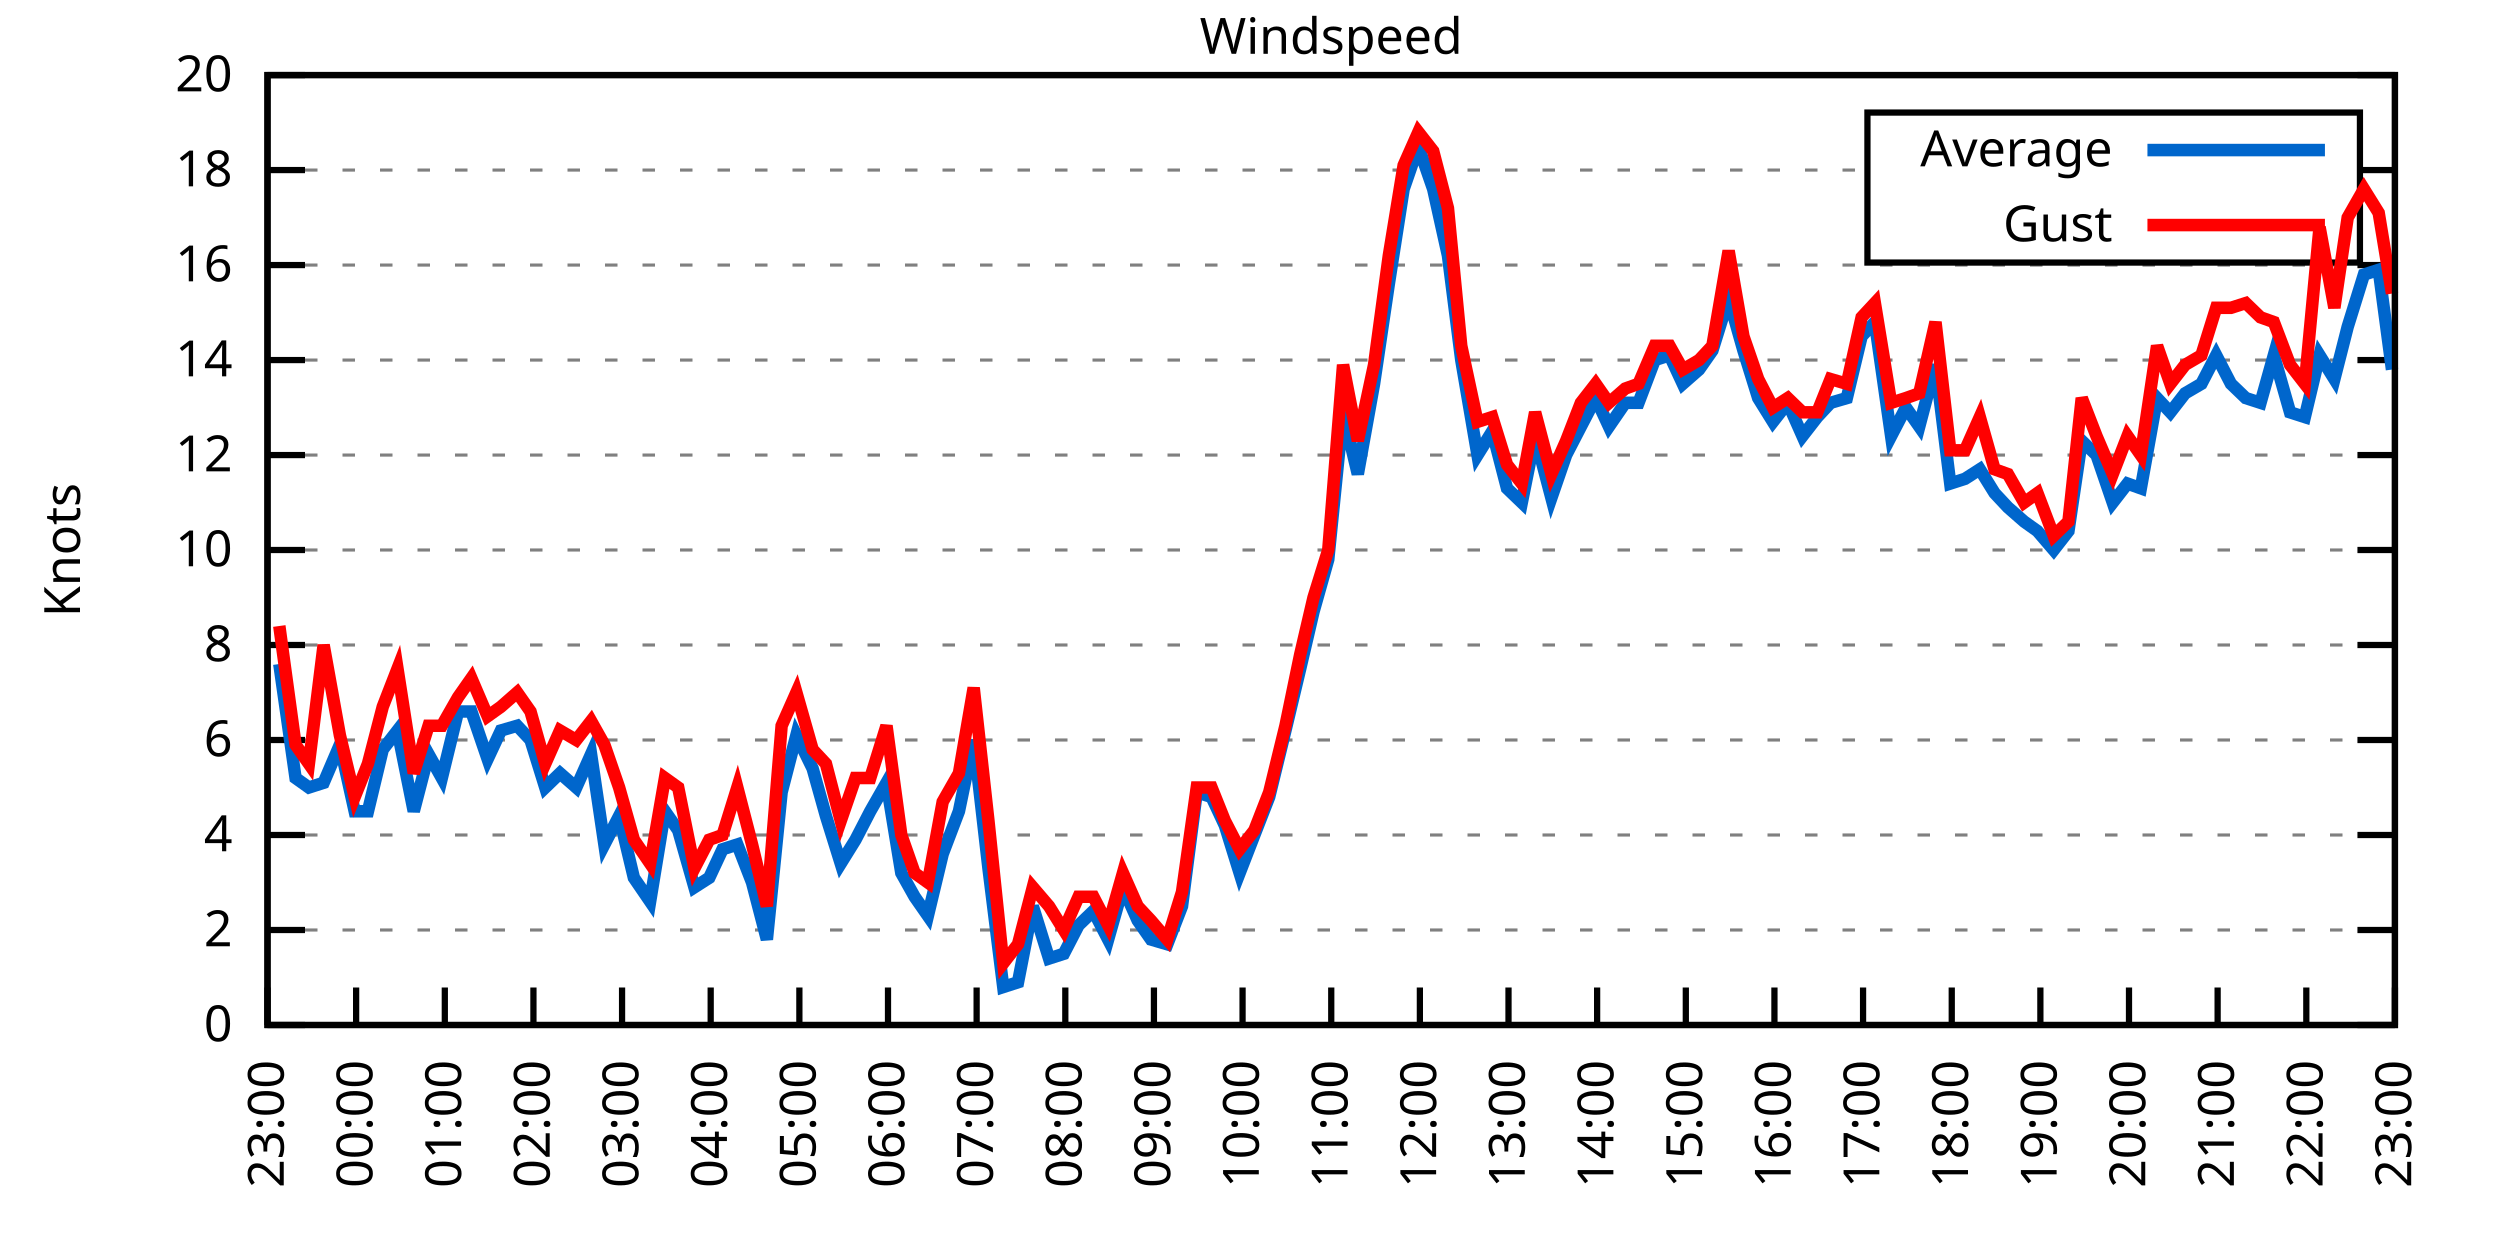
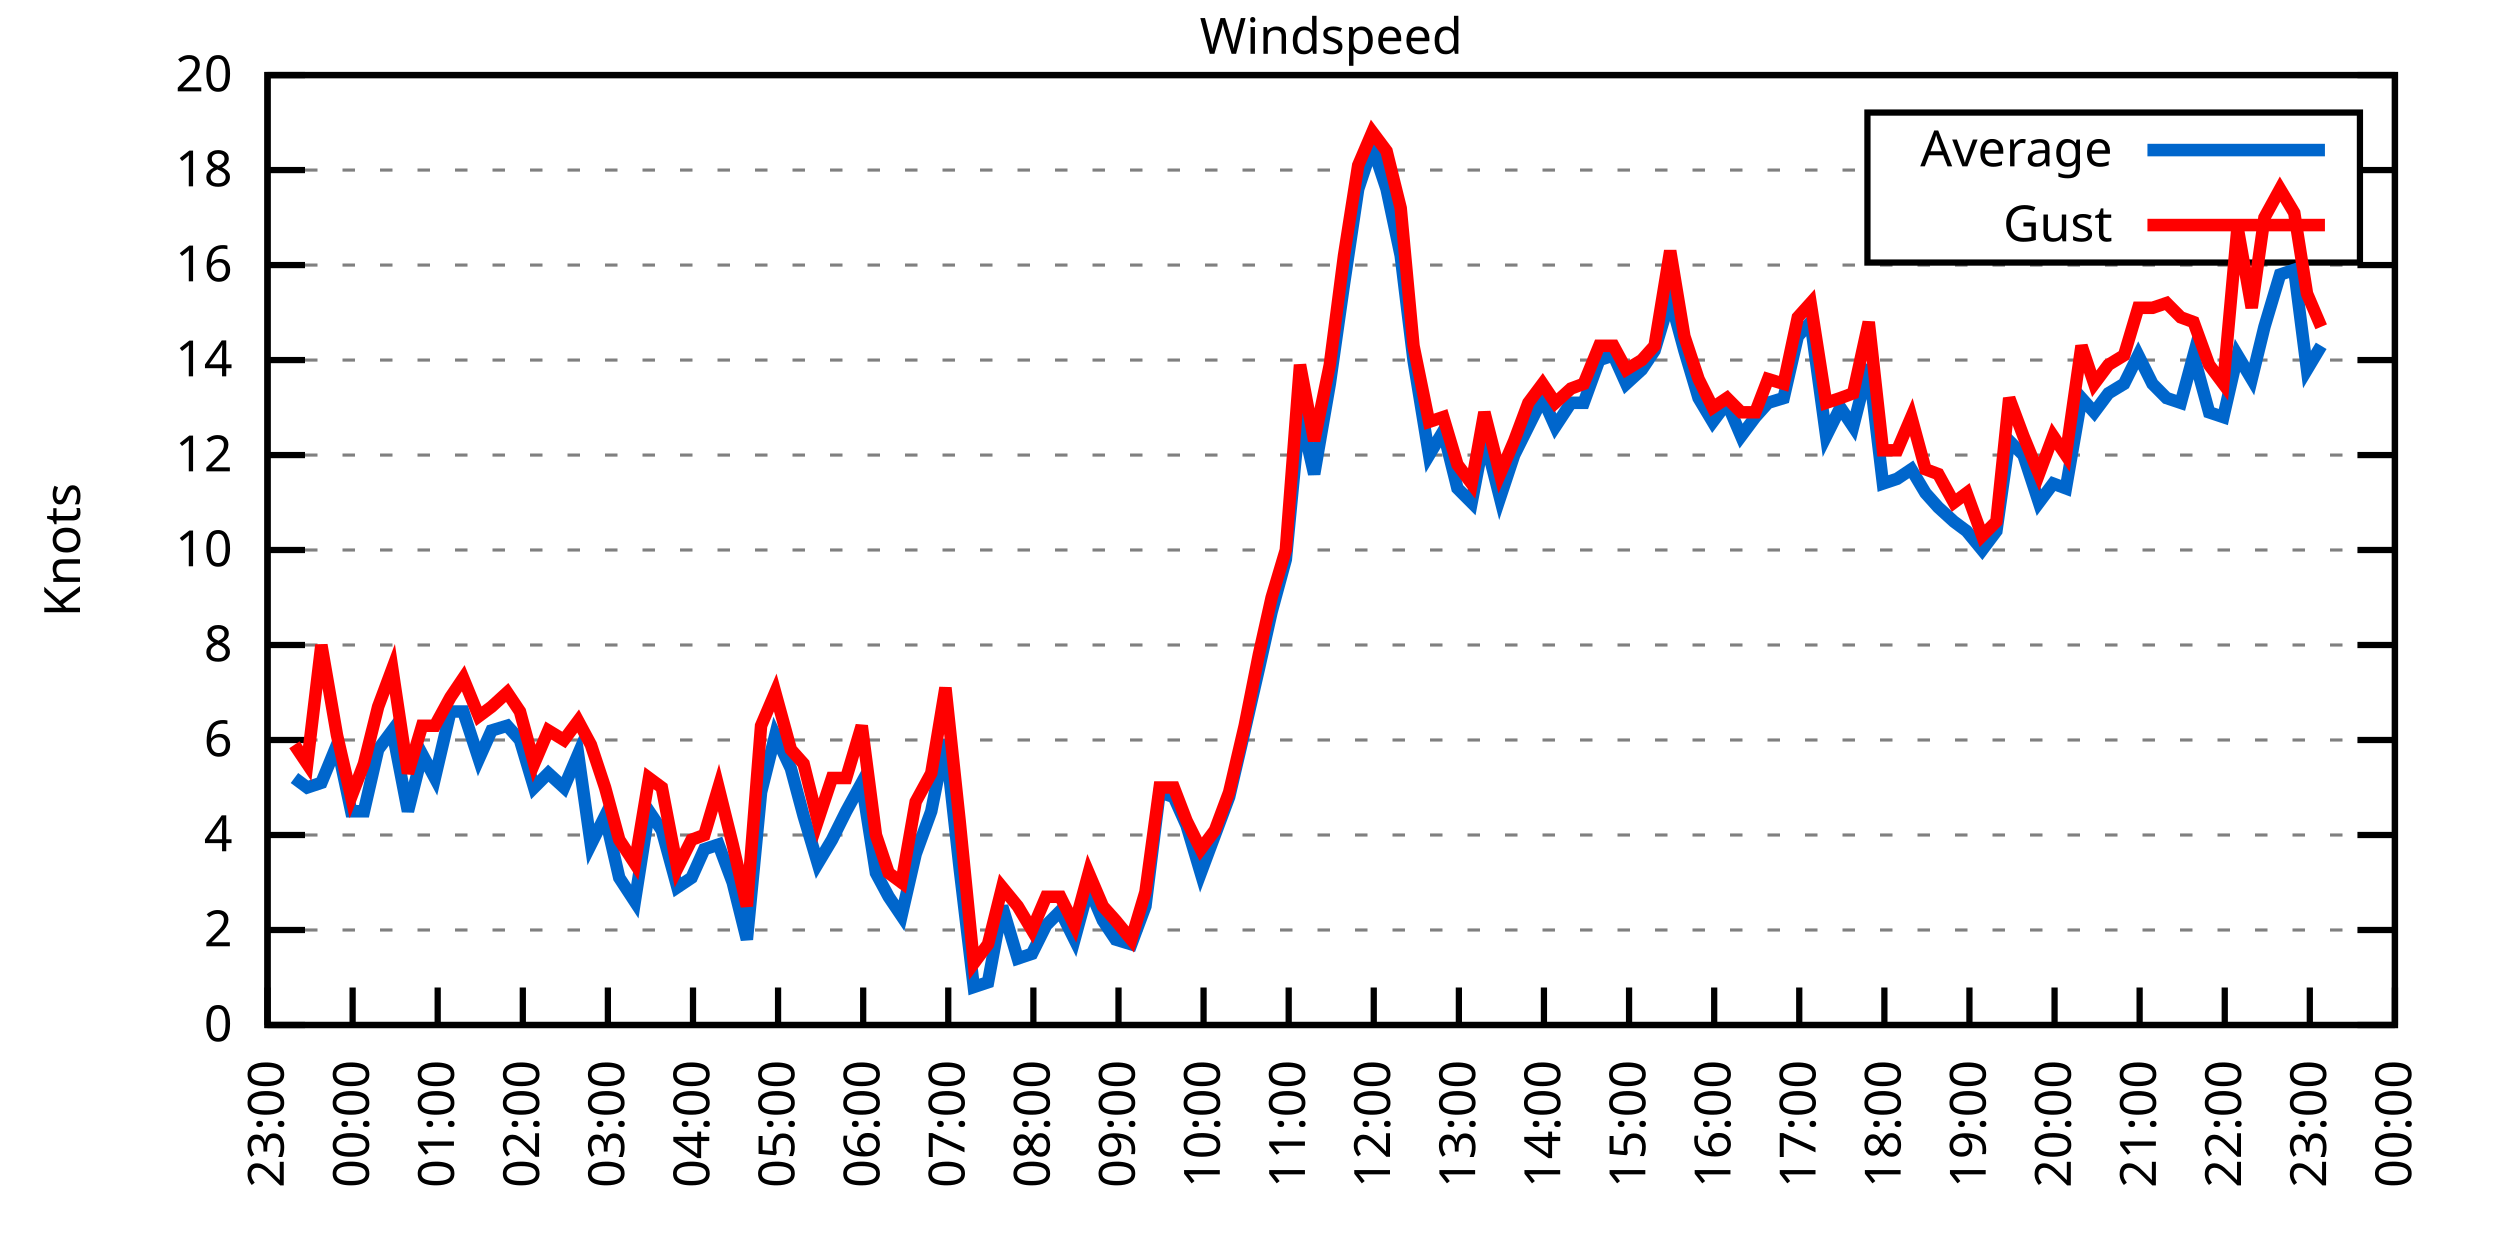
<svg xmlns="http://www.w3.org/2000/svg" xmlns:xlink="http://www.w3.org/1999/xlink" width="400" height="200" viewBox="0 0 400 200">
  <g id="gnuplot_canvas">
    <rect x="0" y="0" width="400" height="200" fill="none" />
    <defs>
      <circle id="gpDot" r="0.5" stroke-width="0.5" stroke="currentColor" />
      <path id="gpPt0" stroke-width="0.333" stroke="currentColor" d="M-1,0 h2 M0,-1 v2" />
      <path id="gpPt1" stroke-width="0.333" stroke="currentColor" d="M-1,-1 L1,1 M1,-1 L-1,1" />
      <path id="gpPt2" stroke-width="0.333" stroke="currentColor" d="M-1,0 L1,0 M0,-1 L0,1 M-1,-1 L1,1 M-1,1 L1,-1" />
      <rect id="gpPt3" stroke-width="0.333" stroke="currentColor" x="-1" y="-1" width="2" height="2" />
      <rect id="gpPt4" stroke-width="0.333" stroke="currentColor" fill="currentColor" x="-1" y="-1" width="2" height="2" />
      <circle id="gpPt5" stroke-width="0.333" stroke="currentColor" cx="0" cy="0" r="1" />
      <use xlink:href="#gpPt5" id="gpPt6" fill="currentColor" stroke="none" />
      <path id="gpPt7" stroke-width="0.333" stroke="currentColor" d="M0,-1.33 L-1.33,0.67 L1.33,0.67 z" />
      <use xlink:href="#gpPt7" id="gpPt8" fill="currentColor" stroke="none" />
      <use xlink:href="#gpPt7" id="gpPt9" stroke="currentColor" transform="rotate(180)" />
      <use xlink:href="#gpPt9" id="gpPt10" fill="currentColor" stroke="none" />
      <use xlink:href="#gpPt3" id="gpPt11" stroke="currentColor" transform="rotate(45)" />
      <use xlink:href="#gpPt11" id="gpPt12" fill="currentColor" stroke="none" />
      <path id="gpPt13" stroke-width="0.333" stroke="currentColor" d="M0,1.330 L1.265,0.411 L0.782,-1.067 L-0.782,-1.076 L-1.265,0.411 z" />
      <use xlink:href="#gpPt13" id="gpPt14" fill="currentColor" stroke="none" />
      <filter id="textbox" filterUnits="objectBoundingBox" x="0" y="0" height="1" width="1">
        <feFlood flood-color="white" flood-opacity="1" result="bgnd" />
        <feComposite in="SourceGraphic" in2="bgnd" operator="atop" />
      </filter>
      <filter id="greybox" filterUnits="objectBoundingBox" x="0" y="0" height="1" width="1">
        <feFlood flood-color="lightgrey" flood-opacity="1" result="grey" />
        <feComposite in="SourceGraphic" in2="grey" operator="atop" />
      </filter>
    </defs>
    <g fill="none" color="white" stroke="currentColor" stroke-width="1.00" stroke-linecap="butt" stroke-linejoin="miter">
</g>
    <g fill="none" color="black" stroke="currentColor" stroke-width="1.00" stroke-linecap="butt" stroke-linejoin="miter">
      <g stroke="none" shape-rendering="crispEdges">
        <polygon fill="rgb(255, 255, 255)" points="42.80,164.00 383.18,164.00 383.18,12.02 42.80,12.02 " />
      </g>
    </g>
    <g fill="none" color="black" stroke="currentColor" stroke-width="1.00" stroke-linecap="butt" stroke-linejoin="miter">
</g>
    <g fill="none" color="black" stroke="black" stroke-width="0.50" stroke-linecap="butt" stroke-linejoin="miter">
</g>
    <g fill="none" color="gray" stroke="currentColor" stroke-width="0.50" stroke-linecap="butt" stroke-linejoin="miter">
      <path stroke="gray" stroke-dasharray="2,4" class="gridline" d="M42.80,164.00 L383.19,164.00  " />
    </g>
    <g fill="none" color="gray" stroke="gray" stroke-width="1.00" stroke-linecap="butt" stroke-linejoin="miter">
</g>
    <g fill="none" color="black" stroke="currentColor" stroke-width="1.00" stroke-linecap="butt" stroke-linejoin="miter">
      <path stroke="black" d="M42.80,164.00 L48.80,164.00 M383.19,164.00 L377.19,164.00  " />
      <g transform="translate(37.20,166.60)" stroke="none" fill="black" font-family="Sans" font-size="8.00" text-anchor="end">
        <text>
          <tspan font-family="Sans"> 0</tspan>
        </text>
      </g>
    </g>
    <g fill="none" color="black" stroke="currentColor" stroke-width="1.00" stroke-linecap="butt" stroke-linejoin="miter">
</g>
    <g fill="none" color="black" stroke="black" stroke-width="0.50" stroke-linecap="butt" stroke-linejoin="miter">
</g>
    <g fill="none" color="gray" stroke="currentColor" stroke-width="0.50" stroke-linecap="butt" stroke-linejoin="miter">
      <path stroke="gray" stroke-dasharray="2,4" class="gridline" d="M42.80,148.80 L383.19,148.80  " />
    </g>
    <g fill="none" color="gray" stroke="gray" stroke-width="1.00" stroke-linecap="butt" stroke-linejoin="miter">
</g>
    <g fill="none" color="black" stroke="currentColor" stroke-width="1.00" stroke-linecap="butt" stroke-linejoin="miter">
      <path stroke="black" d="M42.80,148.80 L48.80,148.80 M383.19,148.80 L377.19,148.80  " />
      <g transform="translate(37.20,151.40)" stroke="none" fill="black" font-family="Sans" font-size="8.00" text-anchor="end">
        <text>
          <tspan font-family="Sans"> 2</tspan>
        </text>
      </g>
    </g>
    <g fill="none" color="black" stroke="currentColor" stroke-width="1.00" stroke-linecap="butt" stroke-linejoin="miter">
</g>
    <g fill="none" color="black" stroke="black" stroke-width="0.50" stroke-linecap="butt" stroke-linejoin="miter">
</g>
    <g fill="none" color="gray" stroke="currentColor" stroke-width="0.50" stroke-linecap="butt" stroke-linejoin="miter">
      <path stroke="gray" stroke-dasharray="2,4" class="gridline" d="M42.80,133.60 L383.19,133.60  " />
    </g>
    <g fill="none" color="gray" stroke="gray" stroke-width="1.00" stroke-linecap="butt" stroke-linejoin="miter">
</g>
    <g fill="none" color="black" stroke="currentColor" stroke-width="1.00" stroke-linecap="butt" stroke-linejoin="miter">
      <path stroke="black" d="M42.80,133.60 L48.80,133.60 M383.19,133.60 L377.19,133.60  " />
      <g transform="translate(37.20,136.20)" stroke="none" fill="black" font-family="Sans" font-size="8.00" text-anchor="end">
        <text>
          <tspan font-family="Sans"> 4</tspan>
        </text>
      </g>
    </g>
    <g fill="none" color="black" stroke="currentColor" stroke-width="1.00" stroke-linecap="butt" stroke-linejoin="miter">
</g>
    <g fill="none" color="black" stroke="black" stroke-width="0.50" stroke-linecap="butt" stroke-linejoin="miter">
</g>
    <g fill="none" color="gray" stroke="currentColor" stroke-width="0.50" stroke-linecap="butt" stroke-linejoin="miter">
      <path stroke="gray" stroke-dasharray="2,4" class="gridline" d="M42.80,118.40 L383.19,118.40  " />
    </g>
    <g fill="none" color="gray" stroke="gray" stroke-width="1.00" stroke-linecap="butt" stroke-linejoin="miter">
</g>
    <g fill="none" color="black" stroke="currentColor" stroke-width="1.00" stroke-linecap="butt" stroke-linejoin="miter">
      <path stroke="black" d="M42.80,118.40 L48.80,118.40 M383.19,118.40 L377.19,118.40  " />
      <g transform="translate(37.20,121.00)" stroke="none" fill="black" font-family="Sans" font-size="8.00" text-anchor="end">
        <text>
          <tspan font-family="Sans"> 6</tspan>
        </text>
      </g>
    </g>
    <g fill="none" color="black" stroke="currentColor" stroke-width="1.00" stroke-linecap="butt" stroke-linejoin="miter">
</g>
    <g fill="none" color="black" stroke="black" stroke-width="0.50" stroke-linecap="butt" stroke-linejoin="miter">
</g>
    <g fill="none" color="gray" stroke="currentColor" stroke-width="0.50" stroke-linecap="butt" stroke-linejoin="miter">
      <path stroke="gray" stroke-dasharray="2,4" class="gridline" d="M42.80,103.20 L383.19,103.20  " />
    </g>
    <g fill="none" color="gray" stroke="gray" stroke-width="1.00" stroke-linecap="butt" stroke-linejoin="miter">
</g>
    <g fill="none" color="black" stroke="currentColor" stroke-width="1.00" stroke-linecap="butt" stroke-linejoin="miter">
      <path stroke="black" d="M42.80,103.20 L48.80,103.20 M383.19,103.20 L377.19,103.20  " />
      <g transform="translate(37.20,105.80)" stroke="none" fill="black" font-family="Sans" font-size="8.00" text-anchor="end">
        <text>
          <tspan font-family="Sans"> 8</tspan>
        </text>
      </g>
    </g>
    <g fill="none" color="black" stroke="currentColor" stroke-width="1.00" stroke-linecap="butt" stroke-linejoin="miter">
</g>
    <g fill="none" color="black" stroke="black" stroke-width="0.50" stroke-linecap="butt" stroke-linejoin="miter">
</g>
    <g fill="none" color="gray" stroke="currentColor" stroke-width="0.50" stroke-linecap="butt" stroke-linejoin="miter">
      <path stroke="gray" stroke-dasharray="2,4" class="gridline" d="M42.80,88.00 L383.19,88.00  " />
    </g>
    <g fill="none" color="gray" stroke="gray" stroke-width="1.00" stroke-linecap="butt" stroke-linejoin="miter">
</g>
    <g fill="none" color="black" stroke="currentColor" stroke-width="1.00" stroke-linecap="butt" stroke-linejoin="miter">
      <path stroke="black" d="M42.80,88.00 L48.80,88.00 M383.19,88.00 L377.19,88.00  " />
      <g transform="translate(37.20,90.60)" stroke="none" fill="black" font-family="Sans" font-size="8.00" text-anchor="end">
        <text>
          <tspan font-family="Sans"> 10</tspan>
        </text>
      </g>
    </g>
    <g fill="none" color="black" stroke="currentColor" stroke-width="1.00" stroke-linecap="butt" stroke-linejoin="miter">
</g>
    <g fill="none" color="black" stroke="black" stroke-width="0.50" stroke-linecap="butt" stroke-linejoin="miter">
</g>
    <g fill="none" color="gray" stroke="currentColor" stroke-width="0.50" stroke-linecap="butt" stroke-linejoin="miter">
      <path stroke="gray" stroke-dasharray="2,4" class="gridline" d="M42.80,72.81 L383.19,72.81  " />
    </g>
    <g fill="none" color="gray" stroke="gray" stroke-width="1.00" stroke-linecap="butt" stroke-linejoin="miter">
</g>
    <g fill="none" color="black" stroke="currentColor" stroke-width="1.00" stroke-linecap="butt" stroke-linejoin="miter">
      <path stroke="black" d="M42.80,72.81 L48.80,72.81 M383.19,72.81 L377.19,72.81  " />
      <g transform="translate(37.20,75.41)" stroke="none" fill="black" font-family="Sans" font-size="8.00" text-anchor="end">
        <text>
          <tspan font-family="Sans"> 12</tspan>
        </text>
      </g>
    </g>
    <g fill="none" color="black" stroke="currentColor" stroke-width="1.00" stroke-linecap="butt" stroke-linejoin="miter">
</g>
    <g fill="none" color="black" stroke="black" stroke-width="0.50" stroke-linecap="butt" stroke-linejoin="miter">
</g>
    <g fill="none" color="gray" stroke="currentColor" stroke-width="0.50" stroke-linecap="butt" stroke-linejoin="miter">
      <path stroke="gray" stroke-dasharray="2,4" class="gridline" d="M42.80,57.61 L383.19,57.61  " />
    </g>
    <g fill="none" color="gray" stroke="gray" stroke-width="1.00" stroke-linecap="butt" stroke-linejoin="miter">
</g>
    <g fill="none" color="black" stroke="currentColor" stroke-width="1.00" stroke-linecap="butt" stroke-linejoin="miter">
      <path stroke="black" d="M42.80,57.61 L48.80,57.61 M383.19,57.61 L377.19,57.61  " />
      <g transform="translate(37.20,60.21)" stroke="none" fill="black" font-family="Sans" font-size="8.00" text-anchor="end">
        <text>
          <tspan font-family="Sans"> 14</tspan>
        </text>
      </g>
    </g>
    <g fill="none" color="black" stroke="currentColor" stroke-width="1.00" stroke-linecap="butt" stroke-linejoin="miter">
</g>
    <g fill="none" color="black" stroke="black" stroke-width="0.50" stroke-linecap="butt" stroke-linejoin="miter">
</g>
    <g fill="none" color="gray" stroke="currentColor" stroke-width="0.50" stroke-linecap="butt" stroke-linejoin="miter">
      <path stroke="gray" stroke-dasharray="2,4" class="gridline" d="M42.80,42.41 L383.19,42.41  " />
    </g>
    <g fill="none" color="gray" stroke="gray" stroke-width="1.00" stroke-linecap="butt" stroke-linejoin="miter">
</g>
    <g fill="none" color="black" stroke="currentColor" stroke-width="1.00" stroke-linecap="butt" stroke-linejoin="miter">
      <path stroke="black" d="M42.80,42.41 L48.80,42.41 M383.19,42.41 L377.19,42.41  " />
      <g transform="translate(37.20,45.01)" stroke="none" fill="black" font-family="Sans" font-size="8.00" text-anchor="end">
        <text>
          <tspan font-family="Sans"> 16</tspan>
        </text>
      </g>
    </g>
    <g fill="none" color="black" stroke="currentColor" stroke-width="1.00" stroke-linecap="butt" stroke-linejoin="miter">
</g>
    <g fill="none" color="black" stroke="black" stroke-width="0.50" stroke-linecap="butt" stroke-linejoin="miter">
</g>
    <g fill="none" color="gray" stroke="currentColor" stroke-width="0.50" stroke-linecap="butt" stroke-linejoin="miter">
      <path stroke="gray" stroke-dasharray="2,4" class="gridline" d="M42.80,27.21 L298.79,27.21 M377.59,27.21 L383.19,27.21  " />
    </g>
    <g fill="none" color="gray" stroke="gray" stroke-width="1.00" stroke-linecap="butt" stroke-linejoin="miter">
</g>
    <g fill="none" color="black" stroke="currentColor" stroke-width="1.00" stroke-linecap="butt" stroke-linejoin="miter">
      <path stroke="black" d="M42.80,27.21 L48.80,27.21 M383.19,27.21 L377.19,27.21  " />
      <g transform="translate(37.20,29.81)" stroke="none" fill="black" font-family="Sans" font-size="8.00" text-anchor="end">
        <text>
          <tspan font-family="Sans"> 18</tspan>
        </text>
      </g>
    </g>
    <g fill="none" color="black" stroke="currentColor" stroke-width="1.00" stroke-linecap="butt" stroke-linejoin="miter">
</g>
    <g fill="none" color="black" stroke="black" stroke-width="0.50" stroke-linecap="butt" stroke-linejoin="miter">
</g>
    <g fill="none" color="gray" stroke="currentColor" stroke-width="0.50" stroke-linecap="butt" stroke-linejoin="miter">
      <path stroke="gray" stroke-dasharray="2,4" class="gridline" d="M42.80,12.01 L383.19,12.01  " />
    </g>
    <g fill="none" color="gray" stroke="gray" stroke-width="1.00" stroke-linecap="butt" stroke-linejoin="miter">
</g>
    <g fill="none" color="black" stroke="currentColor" stroke-width="1.00" stroke-linecap="butt" stroke-linejoin="miter">
      <path stroke="black" d="M42.80,12.01 L48.80,12.01 M383.19,12.01 L377.19,12.01  " />
      <g transform="translate(37.20,14.61)" stroke="none" fill="black" font-family="Sans" font-size="8.00" text-anchor="end">
        <text>
          <tspan font-family="Sans"> 20</tspan>
        </text>
      </g>
    </g>
    <g fill="none" color="black" stroke="currentColor" stroke-width="1.00" stroke-linecap="butt" stroke-linejoin="miter">
      <path stroke="black" d="M42.80,164.00 L42.80,158.00  " />
      <g transform="translate(45.40,169.60) rotate(270.00)" stroke="none" fill="black" font-family="Sans" font-size="8.00" text-anchor="end">
        <text>
          <tspan font-family="Sans">23:00</tspan>
        </text>
      </g>
    </g>
    <g fill="none" color="black" stroke="currentColor" stroke-width="1.00" stroke-linecap="butt" stroke-linejoin="miter">
-       <path stroke="black" d="M56.98,164.00 L56.98,158.00  " />
-       <g transform="translate(59.58,169.60) rotate(270.00)" stroke="none" fill="black" font-family="Sans" font-size="8.00" text-anchor="end">
+       <path stroke="black" d="M56.42,164.00 L56.42,158.00  " />
+       <g transform="translate(59.02,169.60) rotate(270.00)" stroke="none" fill="black" font-family="Sans" font-size="8.00" text-anchor="end">
        <text>
          <tspan font-family="Sans">00:00</tspan>
        </text>
      </g>
    </g>
    <g fill="none" color="black" stroke="currentColor" stroke-width="1.00" stroke-linecap="butt" stroke-linejoin="miter">
-       <path stroke="black" d="M71.17,164.00 L71.17,158.00  " />
-       <g transform="translate(73.77,169.60) rotate(270.00)" stroke="none" fill="black" font-family="Sans" font-size="8.00" text-anchor="end">
+       <path stroke="black" d="M70.03,164.00 L70.03,158.00  " />
+       <g transform="translate(72.63,169.60) rotate(270.00)" stroke="none" fill="black" font-family="Sans" font-size="8.00" text-anchor="end">
        <text>
          <tspan font-family="Sans">01:00</tspan>
        </text>
      </g>
    </g>
    <g fill="none" color="black" stroke="currentColor" stroke-width="1.00" stroke-linecap="butt" stroke-linejoin="miter">
-       <path stroke="black" d="M85.35,164.00 L85.35,158.00  " />
-       <g transform="translate(87.95,169.60) rotate(270.00)" stroke="none" fill="black" font-family="Sans" font-size="8.00" text-anchor="end">
+       <path stroke="black" d="M83.65,164.00 L83.65,158.00  " />
+       <g transform="translate(86.25,169.60) rotate(270.00)" stroke="none" fill="black" font-family="Sans" font-size="8.00" text-anchor="end">
        <text>
          <tspan font-family="Sans">02:00</tspan>
        </text>
      </g>
    </g>
    <g fill="none" color="black" stroke="currentColor" stroke-width="1.00" stroke-linecap="butt" stroke-linejoin="miter">
-       <path stroke="black" d="M99.53,164.00 L99.53,158.00  " />
-       <g transform="translate(102.13,169.60) rotate(270.00)" stroke="none" fill="black" font-family="Sans" font-size="8.00" text-anchor="end">
+       <path stroke="black" d="M97.26,164.00 L97.26,158.00  " />
+       <g transform="translate(99.86,169.60) rotate(270.00)" stroke="none" fill="black" font-family="Sans" font-size="8.00" text-anchor="end">
        <text>
          <tspan font-family="Sans">03:00</tspan>
        </text>
      </g>
    </g>
    <g fill="none" color="black" stroke="currentColor" stroke-width="1.00" stroke-linecap="butt" stroke-linejoin="miter">
-       <path stroke="black" d="M113.71,164.00 L113.71,158.00  " />
-       <g transform="translate(116.31,169.60) rotate(270.00)" stroke="none" fill="black" font-family="Sans" font-size="8.00" text-anchor="end">
+       <path stroke="black" d="M110.88,164.00 L110.88,158.00  " />
+       <g transform="translate(113.48,169.60) rotate(270.00)" stroke="none" fill="black" font-family="Sans" font-size="8.00" text-anchor="end">
        <text>
          <tspan font-family="Sans">04:00</tspan>
        </text>
      </g>
    </g>
    <g fill="none" color="black" stroke="currentColor" stroke-width="1.00" stroke-linecap="butt" stroke-linejoin="miter">
-       <path stroke="black" d="M127.90,164.00 L127.90,158.00  " />
-       <g transform="translate(130.50,169.60) rotate(270.00)" stroke="none" fill="black" font-family="Sans" font-size="8.00" text-anchor="end">
+       <path stroke="black" d="M124.49,164.00 L124.49,158.00  " />
+       <g transform="translate(127.09,169.60) rotate(270.00)" stroke="none" fill="black" font-family="Sans" font-size="8.00" text-anchor="end">
        <text>
          <tspan font-family="Sans">05:00</tspan>
        </text>
      </g>
    </g>
    <g fill="none" color="black" stroke="currentColor" stroke-width="1.00" stroke-linecap="butt" stroke-linejoin="miter">
-       <path stroke="black" d="M142.08,164.00 L142.08,158.00  " />
-       <g transform="translate(144.68,169.60) rotate(270.00)" stroke="none" fill="black" font-family="Sans" font-size="8.00" text-anchor="end">
+       <path stroke="black" d="M138.11,164.00 L138.11,158.00  " />
+       <g transform="translate(140.71,169.60) rotate(270.00)" stroke="none" fill="black" font-family="Sans" font-size="8.00" text-anchor="end">
        <text>
          <tspan font-family="Sans">06:00</tspan>
        </text>
      </g>
    </g>
    <g fill="none" color="black" stroke="currentColor" stroke-width="1.00" stroke-linecap="butt" stroke-linejoin="miter">
-       <path stroke="black" d="M156.26,164.00 L156.26,158.00  " />
-       <g transform="translate(158.86,169.60) rotate(270.00)" stroke="none" fill="black" font-family="Sans" font-size="8.00" text-anchor="end">
+       <path stroke="black" d="M151.72,164.00 L151.72,158.00  " />
+       <g transform="translate(154.32,169.60) rotate(270.00)" stroke="none" fill="black" font-family="Sans" font-size="8.00" text-anchor="end">
        <text>
          <tspan font-family="Sans">07:00</tspan>
        </text>
      </g>
    </g>
    <g fill="none" color="black" stroke="currentColor" stroke-width="1.00" stroke-linecap="butt" stroke-linejoin="miter">
-       <path stroke="black" d="M170.45,164.00 L170.45,158.00  " />
-       <g transform="translate(173.05,169.60) rotate(270.00)" stroke="none" fill="black" font-family="Sans" font-size="8.00" text-anchor="end">
+       <path stroke="black" d="M165.34,164.00 L165.34,158.00  " />
+       <g transform="translate(167.94,169.60) rotate(270.00)" stroke="none" fill="black" font-family="Sans" font-size="8.00" text-anchor="end">
        <text>
          <tspan font-family="Sans">08:00</tspan>
        </text>
      </g>
    </g>
    <g fill="none" color="black" stroke="currentColor" stroke-width="1.00" stroke-linecap="butt" stroke-linejoin="miter">
-       <path stroke="black" d="M184.63,164.00 L184.63,158.00  " />
-       <g transform="translate(187.23,169.60) rotate(270.00)" stroke="none" fill="black" font-family="Sans" font-size="8.00" text-anchor="end">
+       <path stroke="black" d="M178.96,164.00 L178.96,158.00  " />
+       <g transform="translate(181.56,169.60) rotate(270.00)" stroke="none" fill="black" font-family="Sans" font-size="8.00" text-anchor="end">
        <text>
          <tspan font-family="Sans">09:00</tspan>
        </text>
      </g>
    </g>
    <g fill="none" color="black" stroke="currentColor" stroke-width="1.00" stroke-linecap="butt" stroke-linejoin="miter">
-       <path stroke="black" d="M198.81,164.00 L198.81,158.00  " />
-       <g transform="translate(201.41,169.60) rotate(270.00)" stroke="none" fill="black" font-family="Sans" font-size="8.00" text-anchor="end">
+       <path stroke="black" d="M192.57,164.00 L192.57,158.00  " />
+       <g transform="translate(195.17,169.60) rotate(270.00)" stroke="none" fill="black" font-family="Sans" font-size="8.00" text-anchor="end">
        <text>
          <tspan font-family="Sans">10:00</tspan>
        </text>
      </g>
    </g>
    <g fill="none" color="black" stroke="currentColor" stroke-width="1.00" stroke-linecap="butt" stroke-linejoin="miter">
-       <path stroke="black" d="M213.00,164.00 L213.00,158.00  " />
-       <g transform="translate(215.60,169.60) rotate(270.00)" stroke="none" fill="black" font-family="Sans" font-size="8.00" text-anchor="end">
+       <path stroke="black" d="M206.19,164.00 L206.19,158.00  " />
+       <g transform="translate(208.79,169.60) rotate(270.00)" stroke="none" fill="black" font-family="Sans" font-size="8.00" text-anchor="end">
        <text>
          <tspan font-family="Sans">11:00</tspan>
        </text>
      </g>
    </g>
    <g fill="none" color="black" stroke="currentColor" stroke-width="1.00" stroke-linecap="butt" stroke-linejoin="miter">
-       <path stroke="black" d="M227.18,164.00 L227.18,158.00  " />
-       <g transform="translate(229.78,169.60) rotate(270.00)" stroke="none" fill="black" font-family="Sans" font-size="8.00" text-anchor="end">
+       <path stroke="black" d="M219.80,164.00 L219.80,158.00  " />
+       <g transform="translate(222.40,169.60) rotate(270.00)" stroke="none" fill="black" font-family="Sans" font-size="8.00" text-anchor="end">
        <text>
          <tspan font-family="Sans">12:00</tspan>
        </text>
      </g>
    </g>
    <g fill="none" color="black" stroke="currentColor" stroke-width="1.00" stroke-linecap="butt" stroke-linejoin="miter">
-       <path stroke="black" d="M241.36,164.00 L241.36,158.00  " />
-       <g transform="translate(243.96,169.60) rotate(270.00)" stroke="none" fill="black" font-family="Sans" font-size="8.00" text-anchor="end">
+       <path stroke="black" d="M233.42,164.00 L233.42,158.00  " />
+       <g transform="translate(236.02,169.60) rotate(270.00)" stroke="none" fill="black" font-family="Sans" font-size="8.00" text-anchor="end">
        <text>
          <tspan font-family="Sans">13:00</tspan>
        </text>
      </g>
    </g>
    <g fill="none" color="black" stroke="currentColor" stroke-width="1.00" stroke-linecap="butt" stroke-linejoin="miter">
-       <path stroke="black" d="M255.54,164.00 L255.54,158.00  " />
-       <g transform="translate(258.14,169.60) rotate(270.00)" stroke="none" fill="black" font-family="Sans" font-size="8.00" text-anchor="end">
+       <path stroke="black" d="M247.03,164.00 L247.03,158.00  " />
+       <g transform="translate(249.63,169.60) rotate(270.00)" stroke="none" fill="black" font-family="Sans" font-size="8.00" text-anchor="end">
        <text>
          <tspan font-family="Sans">14:00</tspan>
        </text>
      </g>
    </g>
    <g fill="none" color="black" stroke="currentColor" stroke-width="1.00" stroke-linecap="butt" stroke-linejoin="miter">
-       <path stroke="black" d="M269.73,164.00 L269.73,158.00  " />
-       <g transform="translate(272.33,169.60) rotate(270.00)" stroke="none" fill="black" font-family="Sans" font-size="8.00" text-anchor="end">
+       <path stroke="black" d="M260.65,164.00 L260.65,158.00  " />
+       <g transform="translate(263.25,169.60) rotate(270.00)" stroke="none" fill="black" font-family="Sans" font-size="8.00" text-anchor="end">
        <text>
          <tspan font-family="Sans">15:00</tspan>
        </text>
      </g>
    </g>
    <g fill="none" color="black" stroke="currentColor" stroke-width="1.00" stroke-linecap="butt" stroke-linejoin="miter">
-       <path stroke="black" d="M283.91,164.00 L283.91,158.00  " />
-       <g transform="translate(286.51,169.60) rotate(270.00)" stroke="none" fill="black" font-family="Sans" font-size="8.00" text-anchor="end">
+       <path stroke="black" d="M274.27,164.00 L274.27,158.00  " />
+       <g transform="translate(276.87,169.60) rotate(270.00)" stroke="none" fill="black" font-family="Sans" font-size="8.00" text-anchor="end">
        <text>
          <tspan font-family="Sans">16:00</tspan>
        </text>
      </g>
    </g>
    <g fill="none" color="black" stroke="currentColor" stroke-width="1.00" stroke-linecap="butt" stroke-linejoin="miter">
-       <path stroke="black" d="M298.09,164.00 L298.09,158.00  " />
-       <g transform="translate(300.69,169.60) rotate(270.00)" stroke="none" fill="black" font-family="Sans" font-size="8.00" text-anchor="end">
+       <path stroke="black" d="M287.88,164.00 L287.88,158.00  " />
+       <g transform="translate(290.48,169.60) rotate(270.00)" stroke="none" fill="black" font-family="Sans" font-size="8.00" text-anchor="end">
        <text>
          <tspan font-family="Sans">17:00</tspan>
        </text>
      </g>
    </g>
    <g fill="none" color="black" stroke="currentColor" stroke-width="1.00" stroke-linecap="butt" stroke-linejoin="miter">
-       <path stroke="black" d="M312.28,164.00 L312.28,158.00  " />
-       <g transform="translate(314.88,169.60) rotate(270.00)" stroke="none" fill="black" font-family="Sans" font-size="8.00" text-anchor="end">
+       <path stroke="black" d="M301.50,164.00 L301.50,158.00  " />
+       <g transform="translate(304.10,169.60) rotate(270.00)" stroke="none" fill="black" font-family="Sans" font-size="8.00" text-anchor="end">
        <text>
          <tspan font-family="Sans">18:00</tspan>
        </text>
      </g>
    </g>
    <g fill="none" color="black" stroke="currentColor" stroke-width="1.00" stroke-linecap="butt" stroke-linejoin="miter">
-       <path stroke="black" d="M326.46,164.00 L326.46,158.00  " />
-       <g transform="translate(329.06,169.60) rotate(270.00)" stroke="none" fill="black" font-family="Sans" font-size="8.00" text-anchor="end">
+       <path stroke="black" d="M315.11,164.00 L315.11,158.00  " />
+       <g transform="translate(317.71,169.60) rotate(270.00)" stroke="none" fill="black" font-family="Sans" font-size="8.00" text-anchor="end">
        <text>
          <tspan font-family="Sans">19:00</tspan>
        </text>
      </g>
    </g>
    <g fill="none" color="black" stroke="currentColor" stroke-width="1.00" stroke-linecap="butt" stroke-linejoin="miter">
-       <path stroke="black" d="M340.64,164.00 L340.64,158.00  " />
-       <g transform="translate(343.24,169.60) rotate(270.00)" stroke="none" fill="black" font-family="Sans" font-size="8.00" text-anchor="end">
+       <path stroke="black" d="M328.73,164.00 L328.73,158.00  " />
+       <g transform="translate(331.33,169.60) rotate(270.00)" stroke="none" fill="black" font-family="Sans" font-size="8.00" text-anchor="end">
        <text>
          <tspan font-family="Sans">20:00</tspan>
        </text>
      </g>
    </g>
    <g fill="none" color="black" stroke="currentColor" stroke-width="1.00" stroke-linecap="butt" stroke-linejoin="miter">
-       <path stroke="black" d="M354.82,164.00 L354.82,158.00  " />
-       <g transform="translate(357.42,169.60) rotate(270.00)" stroke="none" fill="black" font-family="Sans" font-size="8.00" text-anchor="end">
+       <path stroke="black" d="M342.34,164.00 L342.34,158.00  " />
+       <g transform="translate(344.94,169.60) rotate(270.00)" stroke="none" fill="black" font-family="Sans" font-size="8.00" text-anchor="end">
        <text>
          <tspan font-family="Sans">21:00</tspan>
        </text>
      </g>
    </g>
    <g fill="none" color="black" stroke="currentColor" stroke-width="1.00" stroke-linecap="butt" stroke-linejoin="miter">
-       <path stroke="black" d="M369.01,164.00 L369.01,158.00  " />
-       <g transform="translate(371.61,169.60) rotate(270.00)" stroke="none" fill="black" font-family="Sans" font-size="8.00" text-anchor="end">
+       <path stroke="black" d="M355.96,164.00 L355.96,158.00  " />
+       <g transform="translate(358.56,169.60) rotate(270.00)" stroke="none" fill="black" font-family="Sans" font-size="8.00" text-anchor="end">
        <text>
          <tspan font-family="Sans">22:00</tspan>
+         </text>
+       </g>
+     </g>
+     <g fill="none" color="black" stroke="currentColor" stroke-width="1.00" stroke-linecap="butt" stroke-linejoin="miter">
+       <path stroke="black" d="M369.57,164.00 L369.57,158.00  " />
+       <g transform="translate(372.17,169.60) rotate(270.00)" stroke="none" fill="black" font-family="Sans" font-size="8.00" text-anchor="end">
+         <text>
+           <tspan font-family="Sans">23:00</tspan>
        </text>
      </g>
    </g>
    <g fill="none" color="black" stroke="currentColor" stroke-width="1.00" stroke-linecap="butt" stroke-linejoin="miter">
      <path stroke="black" d="M383.19,164.00 L383.19,158.00  " />
      <g transform="translate(385.79,169.60) rotate(270.00)" stroke="none" fill="black" font-family="Sans" font-size="8.00" text-anchor="end">
        <text>
-           <tspan font-family="Sans">23:00</tspan>
+           <tspan font-family="Sans">00:00</tspan>
        </text>
      </g>
    </g>
    <g fill="none" color="black" stroke="currentColor" stroke-width="1.00" stroke-linecap="butt" stroke-linejoin="miter">
</g>
    <g fill="none" color="black" stroke="currentColor" stroke-width="1.00" stroke-linecap="butt" stroke-linejoin="miter">
      <path stroke="black" d="M42.80,12.01 L42.80,164.00 L383.19,164.00 L383.19,12.01 L42.80,12.01 Z  " />
    </g>
    <g fill="none" color="black" stroke="currentColor" stroke-width="1.00" stroke-linecap="butt" stroke-linejoin="miter">
</g>
    <g fill="none" color="black" stroke="currentColor" stroke-width="1.00" stroke-linecap="butt" stroke-linejoin="miter">
      <path stroke="black" d="M298.79,42.01 L298.79,18.01 L377.59,18.01 L377.59,42.01 L298.79,42.01 Z  " />
    </g>
    <g id="Windspeed_plot_1">
      <g fill="none" color="white" stroke="black" stroke-width="2.00" stroke-linecap="butt" stroke-linejoin="miter">
</g>
      <g fill="none" color="black" stroke="currentColor" stroke-width="2.00" stroke-linecap="butt" stroke-linejoin="miter">
        <g transform="translate(337.99,26.61)" stroke="none" fill="black" font-family="Sans" font-size="8.00" text-anchor="end">
          <text>
            <tspan font-family="Sans">Average</tspan>
          </text>
        </g>
      </g>
      <g fill="none" color="black" stroke="currentColor" stroke-width="2.00" stroke-linecap="butt" stroke-linejoin="miter">
-         <path stroke="rgb(  0, 102, 204)" d="M343.59,24.01 L371.99,24.01 M44.69,106.24 L47.29,124.48 L49.42,126.00 L51.78,125.24 L54.38,119.16 L56.75,129.80   L58.87,129.80 L61.24,119.92 L63.60,116.88 L66.20,129.80 L68.57,120.68 L70.69,124.48 L73.29,113.84 L75.42,113.84   L78.02,121.44 L80.15,116.88 L82.75,116.12 L84.88,118.40 L87.24,126.00 L89.60,123.72 L92.20,126.00 L94.57,120.68   L96.70,135.12 L99.06,130.56 L101.42,140.44 L104.02,144.24 L106.39,129.80 L108.51,132.84 L111.11,141.96 L113.48,140.44   L115.61,135.88 L117.97,135.12 L120.33,141.20 L122.70,150.32 L125.06,126.76 L127.42,117.64 L130.02,122.96 L132.15,130.56   L134.52,138.16 L136.88,134.36 L139.24,129.80 L141.84,125.24 L144.21,139.68 L146.34,143.48 L148.46,146.52 L150.83,136.64   L153.43,129.80 L155.79,118.40 L158.15,138.92 L160.52,157.92 L162.88,157.16 L165.25,145.00 L167.85,153.36 L170.21,152.60   L172.57,148.04 L174.94,145.76 L177.30,150.32 L179.67,141.96 L182.03,147.28 L184.16,150.32 L186.76,151.08 L189.12,145.00   L191.48,126.76 L193.85,127.52 L195.98,132.08 L198.34,139.68 L200.70,133.60 L203.07,127.52 L205.67,116.88 L208.03,107.00   L210.16,97.88 L212.52,89.52 L214.89,65.97 L217.25,75.85 L219.85,61.41 L222.21,45.45 L224.58,30.25 L226.94,23.41   L229.31,30.25 L231.67,40.89 L233.80,57.61 L236.40,72.81 L238.76,69.01 L241.12,78.13 L243.49,80.41 L245.62,69.77   L248.22,79.65 L250.58,72.81 L252.94,68.25 L255.31,63.69 L257.43,68.25 L260.04,64.45 L262.16,64.45 L264.76,57.61   L267.13,56.85 L269.25,61.41 L271.85,59.13 L273.98,56.09 L276.58,47.73 L278.95,56.09 L281.31,63.69 L283.67,67.49   L286.04,64.45 L288.40,69.77 L290.76,66.73 L292.89,64.45 L295.49,63.69 L297.86,53.81 L299.98,51.53 L302.58,69.77   L304.95,65.21 L307.08,68.25 L309.68,58.37 L312.04,77.37 L314.40,76.61 L316.77,75.09 L319.13,78.89 L321.26,81.17   L323.86,83.45 L325.99,84.97 L328.59,88.00 L330.95,84.97 L333.08,70.53 L335.44,72.81 L338.04,80.41 L340.40,77.37   L342.53,78.13 L345.13,63.69 L347.26,65.97 L349.62,62.93 L352.22,61.41 L354.59,56.85 L356.95,61.41 L359.32,63.69   L361.68,64.45 L363.81,56.85 L366.41,65.97 L368.77,66.73 L371.13,56.85 L373.50,60.65 L375.63,52.29 L378.23,43.93   L380.59,43.17 L382.72,59.13  " />
+         <path stroke="rgb(  0, 102, 204)" d="M343.59,24.01 L371.99,24.01 M47.11,124.48 L49.15,126.00 L51.42,125.24 L53.92,119.16 L56.19,129.80 L58.23,129.80   L60.50,119.92 L62.77,116.88 L65.27,129.80 L67.54,120.68 L69.58,124.48 L72.07,113.84 L74.12,113.84 L76.61,121.44   L78.65,116.88 L81.15,116.12 L83.19,118.40 L85.46,126.00 L87.73,123.72 L90.23,126.00 L92.50,120.68 L94.54,135.12   L96.81,130.56 L99.08,140.44 L101.57,144.24 L103.84,129.80 L105.89,132.84 L108.38,141.96 L110.65,140.44 L112.69,135.88   L114.96,135.12 L117.23,141.20 L119.50,150.32 L121.77,126.76 L124.04,117.64 L126.54,122.96 L128.58,130.56 L130.85,138.16   L133.12,134.36 L135.39,129.80 L137.88,125.24 L140.15,139.68 L142.19,143.48 L144.24,146.52 L146.51,136.64 L149.00,129.80   L151.27,118.40 L153.54,138.92 L155.81,157.92 L158.08,157.16 L160.35,145.00 L162.84,153.36 L165.11,152.60 L167.38,148.04   L169.65,145.76 L171.92,150.32 L174.19,141.96 L176.46,147.28 L178.50,150.32 L181.00,151.08 L183.27,145.00 L185.54,126.76   L187.81,127.52 L189.85,132.08 L192.12,139.68 L194.39,133.60 L196.66,127.52 L199.15,116.88 L201.42,107.00 L203.46,97.88   L205.73,89.52 L208.00,65.97 L210.27,75.85 L212.77,61.41 L215.04,45.45 L217.31,30.25 L219.58,23.41 L221.85,30.25   L224.11,40.89 L226.16,57.61 L228.65,72.81 L230.92,69.01 L233.19,78.13 L235.46,80.41 L237.50,69.77 L240.00,79.65   L242.27,72.81 L244.54,68.25 L246.81,63.69 L248.85,68.25 L251.35,64.45 L253.39,64.45 L255.88,57.61 L258.15,56.85   L260.20,61.41 L262.69,59.13 L264.73,56.09 L267.23,47.73 L269.50,56.09 L271.77,63.69 L274.04,67.49 L276.31,64.45   L278.58,69.77 L280.85,66.73 L282.89,64.45 L285.38,63.69 L287.65,53.81 L289.70,51.53 L292.19,69.77 L294.46,65.21   L296.50,68.25 L299.00,58.37 L301.27,77.37 L303.54,76.61 L305.81,75.09 L308.08,78.89 L310.12,81.17 L312.62,83.45   L314.66,84.97 L317.15,88.00 L319.42,84.97 L321.47,70.53 L323.74,72.81 L326.23,80.41 L328.50,77.37 L330.54,78.13   L333.04,63.69 L335.08,65.97 L337.35,62.93 L339.85,61.41 L342.12,56.85 L344.39,61.41 L346.65,63.69 L348.92,64.45   L350.97,56.85 L353.46,65.97 L355.73,66.73 L358.00,56.85 L360.27,60.65 L362.31,52.29 L364.81,43.93 L367.08,43.17   L369.12,59.13 L371.39,55.33  " />
      </g>
    </g>
    <g id="Windspeed_plot_2">
      <g fill="none" color="black" stroke="currentColor" stroke-width="2.00" stroke-linecap="butt" stroke-linejoin="miter">
        <g transform="translate(337.99,38.61)" stroke="none" fill="black" font-family="Sans" font-size="8.00" text-anchor="end">
          <text>
            <tspan font-family="Sans">Gust</tspan>
          </text>
        </g>
      </g>
      <g fill="none" color="black" stroke="currentColor" stroke-width="2.00" stroke-linecap="butt" stroke-linejoin="miter">
-         <path stroke="rgb(255,   0,   0)" d="M343.59,36.01 L371.99,36.01 M44.69,100.16 L47.29,119.16 L49.42,122.20 L51.78,103.20 L54.38,117.64 L56.75,127.52   L58.87,122.20 L61.24,113.08 L63.60,107.00 L66.20,123.72 L68.57,116.12 L70.69,116.12 L73.29,111.56 L75.42,108.52   L78.02,114.60 L80.15,113.08 L82.75,110.80 L84.88,113.84 L87.24,122.20 L89.60,116.88 L92.20,118.40 L94.57,115.36   L96.70,119.16 L99.06,126.00 L101.42,134.36 L104.02,138.16 L106.39,124.48 L108.51,126.00 L111.11,138.92 L113.48,134.36   L115.61,133.60 L117.97,126.00 L120.33,135.12 L122.70,145.00 L125.06,116.12 L127.42,110.80 L130.02,119.92 L132.15,122.20   L134.52,131.32 L136.88,124.48 L139.24,124.48 L141.84,116.12 L144.21,133.60 L146.34,139.68 L148.46,141.20 L150.83,128.28   L153.43,123.72 L155.79,110.04 L158.15,131.32 L160.52,154.12 L162.88,151.08 L165.25,141.96 L167.85,145.00 L170.21,148.80   L172.57,143.48 L174.94,143.48 L177.30,148.04 L179.67,139.68 L182.03,145.00 L184.16,147.28 L186.76,150.32 L189.12,142.72   L191.48,126.00 L193.85,126.00 L195.98,131.32 L198.34,135.88 L200.70,132.84 L203.07,126.76 L205.67,116.12 L208.03,104.72   L210.16,95.60 L212.52,88.00 L214.89,58.37 L217.25,70.53 L219.85,58.37 L222.21,40.89 L224.58,26.45 L226.94,21.13   L229.31,24.17 L231.67,33.29 L233.80,55.33 L236.40,67.49 L238.76,66.73 L241.12,74.33 L243.49,77.37 L245.62,65.97   L248.22,75.85 L250.58,70.53 L252.94,64.45 L255.31,61.41 L257.43,64.45 L260.04,62.17 L262.16,61.41 L264.76,55.33   L267.13,55.33 L269.25,59.13 L271.85,57.61 L273.98,55.33 L276.58,40.13 L278.95,53.81 L281.31,60.65 L283.67,65.21   L286.04,63.69 L288.40,65.97 L290.76,65.97 L292.89,60.65 L295.49,61.41 L297.86,50.77 L299.98,48.49 L302.58,64.45   L304.95,63.69 L307.08,62.93 L309.68,51.53 L312.04,72.05 L314.40,72.05 L316.77,66.73 L319.13,75.09 L321.26,75.85   L323.86,80.41 L325.99,78.89 L328.59,85.73 L330.95,83.45 L333.08,63.69 L335.44,69.77 L338.04,75.85 L340.40,69.77   L342.53,72.81 L345.13,55.33 L347.26,61.41 L349.62,58.37 L352.22,56.85 L354.59,49.25 L356.95,49.25 L359.32,48.49   L361.68,50.77 L363.81,51.53 L366.41,58.37 L368.77,61.41 L371.13,36.33 L373.50,49.25 L375.63,34.81 L378.23,30.25   L380.59,34.05 L382.72,46.97  " />
+         <path stroke="rgb(255,   0,   0)" d="M343.59,36.01 L371.99,36.01 M47.11,119.16 L49.15,122.20 L51.42,103.20 L53.92,117.64 L56.19,127.52 L58.23,122.20   L60.50,113.08 L62.77,107.00 L65.27,123.72 L67.54,116.12 L69.58,116.12 L72.07,111.56 L74.12,108.52 L76.61,114.60   L78.65,113.08 L81.15,110.80 L83.19,113.84 L85.46,122.20 L87.73,116.88 L90.23,118.40 L92.50,115.36 L94.54,119.16   L96.81,126.00 L99.08,134.36 L101.57,138.16 L103.84,124.48 L105.89,126.00 L108.38,138.92 L110.65,134.36 L112.69,133.60   L114.96,126.00 L117.23,135.12 L119.50,145.00 L121.77,116.12 L124.04,110.80 L126.54,119.92 L128.58,122.20 L130.85,131.32   L133.12,124.48 L135.39,124.48 L137.88,116.12 L140.15,133.60 L142.19,139.68 L144.24,141.20 L146.51,128.28 L149.00,123.72   L151.27,110.04 L153.54,131.32 L155.81,154.12 L158.08,151.08 L160.35,141.96 L162.84,145.00 L165.11,148.80 L167.38,143.48   L169.65,143.48 L171.92,148.04 L174.19,139.68 L176.46,145.00 L178.50,147.28 L181.00,150.32 L183.27,142.72 L185.54,126.00   L187.81,126.00 L189.85,131.32 L192.12,135.88 L194.39,132.84 L196.66,126.76 L199.15,116.12 L201.42,104.72 L203.46,95.60   L205.73,88.00 L208.00,58.37 L210.27,70.53 L212.77,58.37 L215.04,40.89 L217.31,26.45 L219.58,21.13 L221.85,24.17   L224.11,33.29 L226.16,55.33 L228.65,67.49 L230.92,66.73 L233.19,74.33 L235.46,77.37 L237.50,65.97 L240.00,75.85   L242.27,70.53 L244.54,64.45 L246.81,61.41 L248.85,64.45 L251.35,62.17 L253.39,61.41 L255.88,55.33 L258.15,55.33   L260.20,59.13 L262.69,57.61 L264.73,55.33 L267.23,40.13 L269.50,53.81 L271.77,60.65 L274.04,65.21 L276.31,63.69   L278.58,65.97 L280.85,65.97 L282.89,60.65 L285.38,61.41 L287.65,50.77 L289.70,48.49 L292.19,64.45 L294.46,63.69   L296.50,62.93 L299.00,51.53 L301.27,72.05 L303.54,72.05 L305.81,66.73 L308.08,75.09 L310.12,75.85 L312.62,80.41   L314.66,78.89 L317.15,85.73 L319.42,83.45 L321.47,63.69 L323.74,69.77 L326.23,75.85 L328.50,69.77 L330.54,72.81   L333.04,55.33 L335.08,61.41 L337.35,58.37 L339.85,56.85 L342.12,49.25 L344.39,49.25 L346.65,48.49 L348.92,50.77   L350.97,51.53 L353.46,58.37 L355.73,61.41 L358.00,36.33 L360.27,49.25 L362.31,34.81 L364.81,30.25 L367.08,34.05   L369.12,46.97 L371.39,52.29  " />
      </g>
    </g>
    <g fill="none" color="black" stroke="currentColor" stroke-width="2.00" stroke-linecap="butt" stroke-linejoin="miter">
</g>
    <g fill="none" color="black" stroke="black" stroke-width="1.00" stroke-linecap="butt" stroke-linejoin="miter">
</g>
    <g fill="none" color="black" stroke="currentColor" stroke-width="1.00" stroke-linecap="butt" stroke-linejoin="miter">
      <path stroke="black" d="M42.80,12.01 L42.80,164.00 L383.19,164.00 L383.19,12.01 L42.80,12.01 Z  " />
      <g transform="translate(12.80,88.01) rotate(270.00)" stroke="none" fill="black" font-family="Sans" font-size="8.00" text-anchor="middle">
        <text>
          <tspan font-family="Sans">Knots</tspan>
        </text>
      </g>
    </g>
    <g fill="none" color="black" stroke="currentColor" stroke-width="1.00" stroke-linecap="butt" stroke-linejoin="miter">
</g>
    <g fill="none" color="black" stroke="currentColor" stroke-width="1.00" stroke-linecap="butt" stroke-linejoin="miter">
      <g transform="translate(212.99,8.61)" stroke="none" fill="black" font-family="Sans" font-size="8.00" text-anchor="middle">
        <text>
          <tspan font-family="Sans">Windspeed</tspan>
        </text>
      </g>
    </g>
    <g fill="none" color="black" stroke="currentColor" stroke-width="1.00" stroke-linecap="butt" stroke-linejoin="miter">
</g>
  </g>
</svg>
